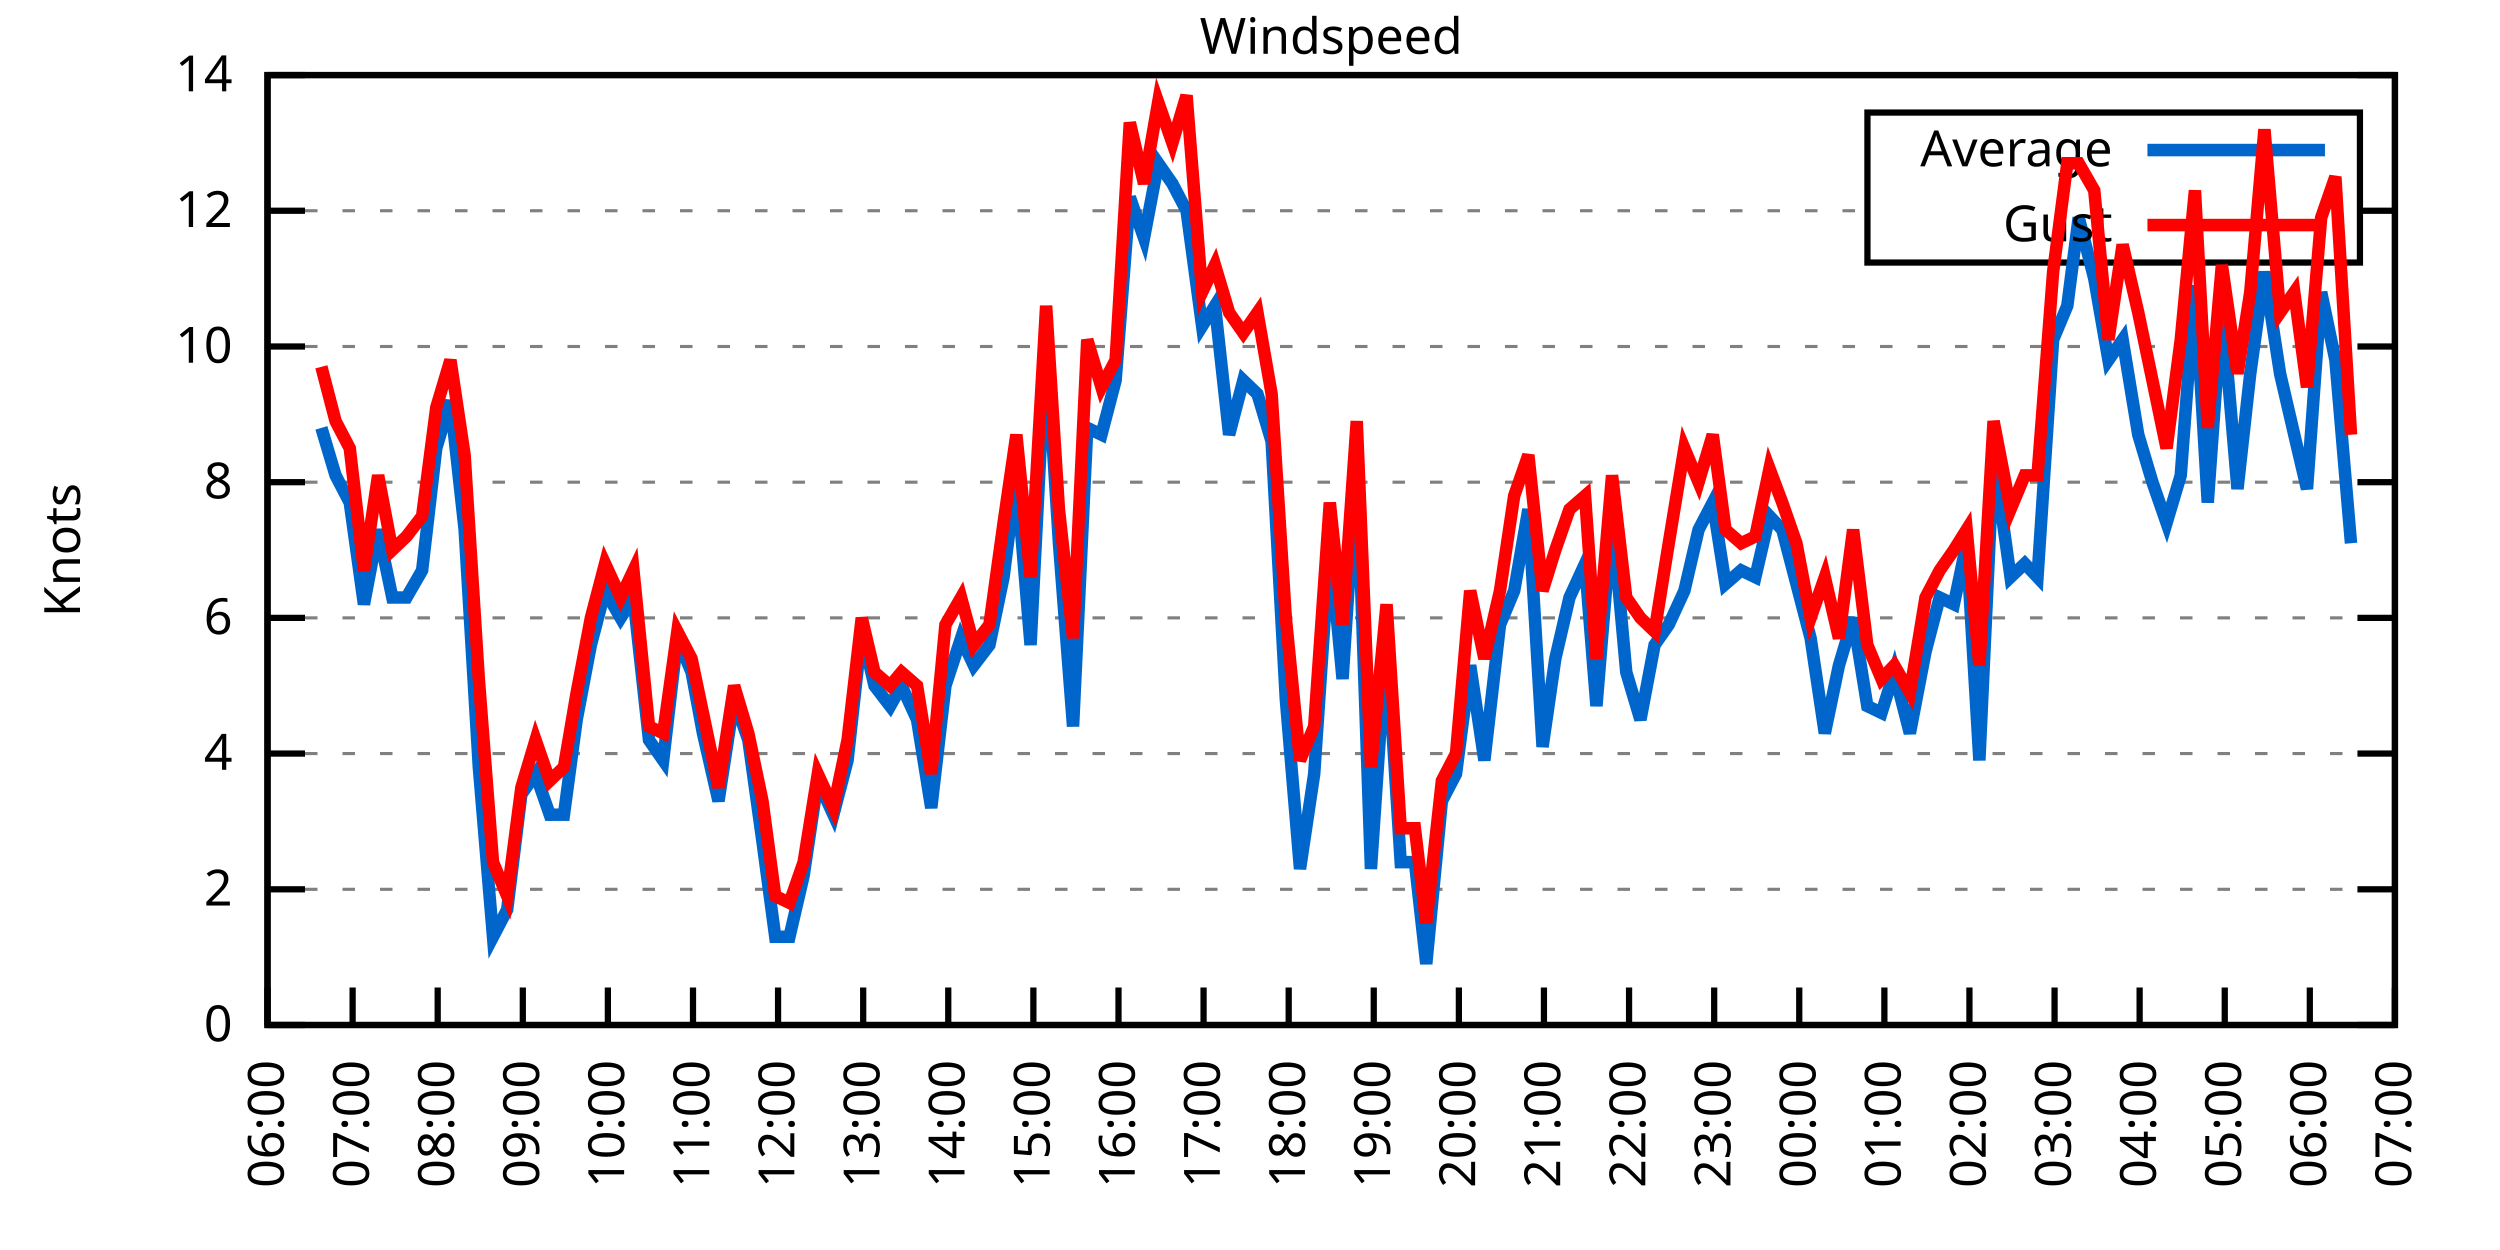
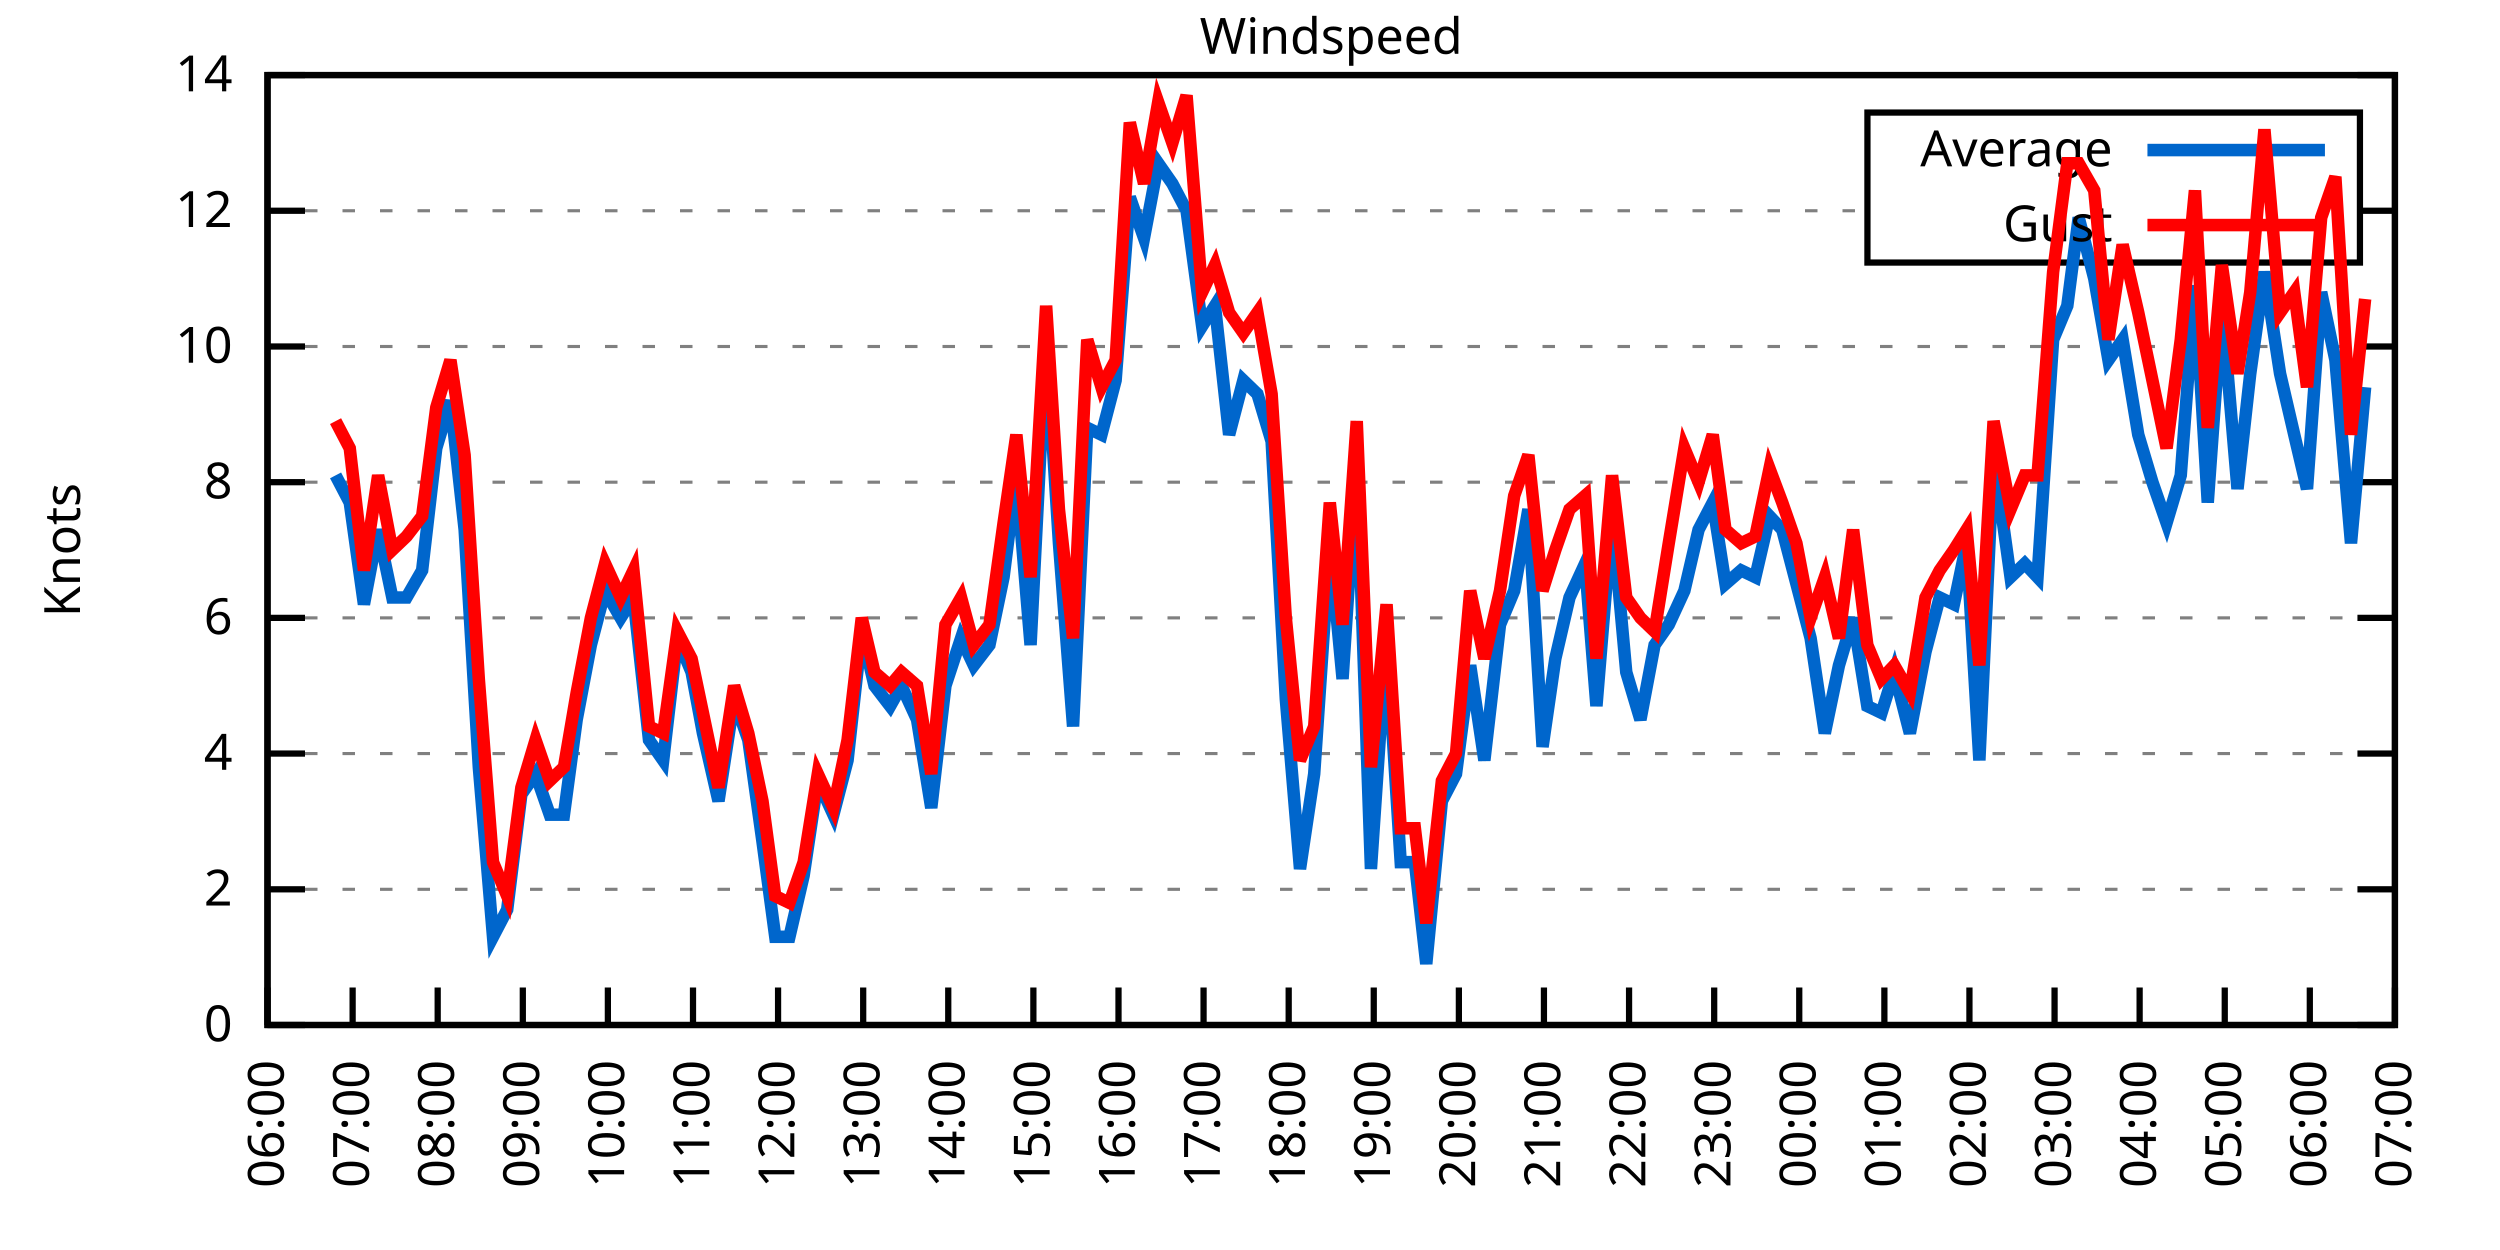
<svg xmlns="http://www.w3.org/2000/svg" xmlns:xlink="http://www.w3.org/1999/xlink" width="400" height="200" viewBox="0 0 400 200">
  <g id="gnuplot_canvas">
    <rect x="0" y="0" width="400" height="200" fill="none" />
    <defs>
      <circle id="gpDot" r="0.5" stroke-width="0.5" stroke="currentColor" />
      <path id="gpPt0" stroke-width="0.333" stroke="currentColor" d="M-1,0 h2 M0,-1 v2" />
      <path id="gpPt1" stroke-width="0.333" stroke="currentColor" d="M-1,-1 L1,1 M1,-1 L-1,1" />
      <path id="gpPt2" stroke-width="0.333" stroke="currentColor" d="M-1,0 L1,0 M0,-1 L0,1 M-1,-1 L1,1 M-1,1 L1,-1" />
      <rect id="gpPt3" stroke-width="0.333" stroke="currentColor" x="-1" y="-1" width="2" height="2" />
      <rect id="gpPt4" stroke-width="0.333" stroke="currentColor" fill="currentColor" x="-1" y="-1" width="2" height="2" />
      <circle id="gpPt5" stroke-width="0.333" stroke="currentColor" cx="0" cy="0" r="1" />
      <use xlink:href="#gpPt5" id="gpPt6" fill="currentColor" stroke="none" />
      <path id="gpPt7" stroke-width="0.333" stroke="currentColor" d="M0,-1.33 L-1.33,0.67 L1.33,0.67 z" />
      <use xlink:href="#gpPt7" id="gpPt8" fill="currentColor" stroke="none" />
      <use xlink:href="#gpPt7" id="gpPt9" stroke="currentColor" transform="rotate(180)" />
      <use xlink:href="#gpPt9" id="gpPt10" fill="currentColor" stroke="none" />
      <use xlink:href="#gpPt3" id="gpPt11" stroke="currentColor" transform="rotate(45)" />
      <use xlink:href="#gpPt11" id="gpPt12" fill="currentColor" stroke="none" />
      <path id="gpPt13" stroke-width="0.333" stroke="currentColor" d="M0,1.330 L1.265,0.411 L0.782,-1.067 L-0.782,-1.076 L-1.265,0.411 z" />
      <use xlink:href="#gpPt13" id="gpPt14" fill="currentColor" stroke="none" />
      <filter id="textbox" filterUnits="objectBoundingBox" x="0" y="0" height="1" width="1">
        <feFlood flood-color="white" flood-opacity="1" result="bgnd" />
        <feComposite in="SourceGraphic" in2="bgnd" operator="atop" />
      </filter>
      <filter id="greybox" filterUnits="objectBoundingBox" x="0" y="0" height="1" width="1">
        <feFlood flood-color="lightgrey" flood-opacity="1" result="grey" />
        <feComposite in="SourceGraphic" in2="grey" operator="atop" />
      </filter>
    </defs>
    <g fill="none" color="white" stroke="currentColor" stroke-width="1.00" stroke-linecap="butt" stroke-linejoin="miter">
</g>
    <g fill="none" color="black" stroke="currentColor" stroke-width="1.00" stroke-linecap="butt" stroke-linejoin="miter">
      <g stroke="none" shape-rendering="crispEdges">
        <polygon fill="rgb(255, 255, 255)" points="42.80,164.00 383.18,164.00 383.18,12.02 42.80,12.02 " />
      </g>
    </g>
    <g fill="none" color="black" stroke="currentColor" stroke-width="1.00" stroke-linecap="butt" stroke-linejoin="miter">
</g>
    <g fill="none" color="black" stroke="black" stroke-width="0.50" stroke-linecap="butt" stroke-linejoin="miter">
</g>
    <g fill="none" color="gray" stroke="currentColor" stroke-width="0.50" stroke-linecap="butt" stroke-linejoin="miter">
      <path stroke="gray" stroke-dasharray="2,4" class="gridline" d="M42.80,164.00 L383.19,164.00  " />
    </g>
    <g fill="none" color="gray" stroke="gray" stroke-width="1.00" stroke-linecap="butt" stroke-linejoin="miter">
</g>
    <g fill="none" color="black" stroke="currentColor" stroke-width="1.00" stroke-linecap="butt" stroke-linejoin="miter">
      <path stroke="black" d="M42.80,164.00 L48.80,164.00 M383.19,164.00 L377.19,164.00  " />
      <g transform="translate(37.20,166.60)" stroke="none" fill="black" font-family="Sans" font-size="8.00" text-anchor="end">
        <text>
          <tspan font-family="Sans"> 0</tspan>
        </text>
      </g>
    </g>
    <g fill="none" color="black" stroke="currentColor" stroke-width="1.00" stroke-linecap="butt" stroke-linejoin="miter">
</g>
    <g fill="none" color="black" stroke="black" stroke-width="0.50" stroke-linecap="butt" stroke-linejoin="miter">
</g>
    <g fill="none" color="gray" stroke="currentColor" stroke-width="0.50" stroke-linecap="butt" stroke-linejoin="miter">
      <path stroke="gray" stroke-dasharray="2,4" class="gridline" d="M42.80,142.29 L383.19,142.29  " />
    </g>
    <g fill="none" color="gray" stroke="gray" stroke-width="1.00" stroke-linecap="butt" stroke-linejoin="miter">
</g>
    <g fill="none" color="black" stroke="currentColor" stroke-width="1.00" stroke-linecap="butt" stroke-linejoin="miter">
      <path stroke="black" d="M42.80,142.29 L48.80,142.29 M383.19,142.29 L377.19,142.29  " />
      <g transform="translate(37.20,144.89)" stroke="none" fill="black" font-family="Sans" font-size="8.00" text-anchor="end">
        <text>
          <tspan font-family="Sans"> 2</tspan>
        </text>
      </g>
    </g>
    <g fill="none" color="black" stroke="currentColor" stroke-width="1.00" stroke-linecap="butt" stroke-linejoin="miter">
</g>
    <g fill="none" color="black" stroke="black" stroke-width="0.50" stroke-linecap="butt" stroke-linejoin="miter">
</g>
    <g fill="none" color="gray" stroke="currentColor" stroke-width="0.50" stroke-linecap="butt" stroke-linejoin="miter">
      <path stroke="gray" stroke-dasharray="2,4" class="gridline" d="M42.80,120.57 L383.19,120.57  " />
    </g>
    <g fill="none" color="gray" stroke="gray" stroke-width="1.00" stroke-linecap="butt" stroke-linejoin="miter">
</g>
    <g fill="none" color="black" stroke="currentColor" stroke-width="1.00" stroke-linecap="butt" stroke-linejoin="miter">
      <path stroke="black" d="M42.80,120.57 L48.80,120.57 M383.19,120.57 L377.19,120.57  " />
      <g transform="translate(37.20,123.17)" stroke="none" fill="black" font-family="Sans" font-size="8.00" text-anchor="end">
        <text>
          <tspan font-family="Sans"> 4</tspan>
        </text>
      </g>
    </g>
    <g fill="none" color="black" stroke="currentColor" stroke-width="1.00" stroke-linecap="butt" stroke-linejoin="miter">
</g>
    <g fill="none" color="black" stroke="black" stroke-width="0.50" stroke-linecap="butt" stroke-linejoin="miter">
</g>
    <g fill="none" color="gray" stroke="currentColor" stroke-width="0.50" stroke-linecap="butt" stroke-linejoin="miter">
      <path stroke="gray" stroke-dasharray="2,4" class="gridline" d="M42.80,98.86 L383.19,98.86  " />
    </g>
    <g fill="none" color="gray" stroke="gray" stroke-width="1.00" stroke-linecap="butt" stroke-linejoin="miter">
</g>
    <g fill="none" color="black" stroke="currentColor" stroke-width="1.00" stroke-linecap="butt" stroke-linejoin="miter">
      <path stroke="black" d="M42.80,98.86 L48.80,98.86 M383.19,98.86 L377.19,98.86  " />
      <g transform="translate(37.20,101.46)" stroke="none" fill="black" font-family="Sans" font-size="8.00" text-anchor="end">
        <text>
          <tspan font-family="Sans"> 6</tspan>
        </text>
      </g>
    </g>
    <g fill="none" color="black" stroke="currentColor" stroke-width="1.00" stroke-linecap="butt" stroke-linejoin="miter">
</g>
    <g fill="none" color="black" stroke="black" stroke-width="0.50" stroke-linecap="butt" stroke-linejoin="miter">
</g>
    <g fill="none" color="gray" stroke="currentColor" stroke-width="0.50" stroke-linecap="butt" stroke-linejoin="miter">
      <path stroke="gray" stroke-dasharray="2,4" class="gridline" d="M42.80,77.15 L383.19,77.15  " />
    </g>
    <g fill="none" color="gray" stroke="gray" stroke-width="1.00" stroke-linecap="butt" stroke-linejoin="miter">
</g>
    <g fill="none" color="black" stroke="currentColor" stroke-width="1.00" stroke-linecap="butt" stroke-linejoin="miter">
      <path stroke="black" d="M42.80,77.15 L48.80,77.15 M383.19,77.15 L377.19,77.15  " />
      <g transform="translate(37.20,79.75)" stroke="none" fill="black" font-family="Sans" font-size="8.00" text-anchor="end">
        <text>
          <tspan font-family="Sans"> 8</tspan>
        </text>
      </g>
    </g>
    <g fill="none" color="black" stroke="currentColor" stroke-width="1.00" stroke-linecap="butt" stroke-linejoin="miter">
</g>
    <g fill="none" color="black" stroke="black" stroke-width="0.50" stroke-linecap="butt" stroke-linejoin="miter">
</g>
    <g fill="none" color="gray" stroke="currentColor" stroke-width="0.50" stroke-linecap="butt" stroke-linejoin="miter">
      <path stroke="gray" stroke-dasharray="2,4" class="gridline" d="M42.80,55.44 L383.19,55.44  " />
    </g>
    <g fill="none" color="gray" stroke="gray" stroke-width="1.00" stroke-linecap="butt" stroke-linejoin="miter">
</g>
    <g fill="none" color="black" stroke="currentColor" stroke-width="1.00" stroke-linecap="butt" stroke-linejoin="miter">
      <path stroke="black" d="M42.80,55.44 L48.80,55.44 M383.19,55.44 L377.19,55.44  " />
      <g transform="translate(37.20,58.04)" stroke="none" fill="black" font-family="Sans" font-size="8.00" text-anchor="end">
        <text>
          <tspan font-family="Sans"> 10</tspan>
        </text>
      </g>
    </g>
    <g fill="none" color="black" stroke="currentColor" stroke-width="1.00" stroke-linecap="butt" stroke-linejoin="miter">
</g>
    <g fill="none" color="black" stroke="black" stroke-width="0.50" stroke-linecap="butt" stroke-linejoin="miter">
</g>
    <g fill="none" color="gray" stroke="currentColor" stroke-width="0.50" stroke-linecap="butt" stroke-linejoin="miter">
      <path stroke="gray" stroke-dasharray="2,4" class="gridline" d="M42.80,33.72 L298.79,33.72 M377.59,33.72 L383.19,33.72  " />
    </g>
    <g fill="none" color="gray" stroke="gray" stroke-width="1.00" stroke-linecap="butt" stroke-linejoin="miter">
</g>
    <g fill="none" color="black" stroke="currentColor" stroke-width="1.00" stroke-linecap="butt" stroke-linejoin="miter">
      <path stroke="black" d="M42.80,33.72 L48.80,33.72 M383.19,33.72 L377.19,33.72  " />
      <g transform="translate(37.20,36.32)" stroke="none" fill="black" font-family="Sans" font-size="8.00" text-anchor="end">
        <text>
          <tspan font-family="Sans"> 12</tspan>
        </text>
      </g>
    </g>
    <g fill="none" color="black" stroke="currentColor" stroke-width="1.00" stroke-linecap="butt" stroke-linejoin="miter">
</g>
    <g fill="none" color="black" stroke="black" stroke-width="0.50" stroke-linecap="butt" stroke-linejoin="miter">
</g>
    <g fill="none" color="gray" stroke="currentColor" stroke-width="0.50" stroke-linecap="butt" stroke-linejoin="miter">
      <path stroke="gray" stroke-dasharray="2,4" class="gridline" d="M42.80,12.01 L383.19,12.01  " />
    </g>
    <g fill="none" color="gray" stroke="gray" stroke-width="1.00" stroke-linecap="butt" stroke-linejoin="miter">
</g>
    <g fill="none" color="black" stroke="currentColor" stroke-width="1.00" stroke-linecap="butt" stroke-linejoin="miter">
      <path stroke="black" d="M42.80,12.01 L48.80,12.01 M383.19,12.01 L377.19,12.01  " />
      <g transform="translate(37.20,14.61)" stroke="none" fill="black" font-family="Sans" font-size="8.00" text-anchor="end">
        <text>
          <tspan font-family="Sans"> 14</tspan>
        </text>
      </g>
    </g>
    <g fill="none" color="black" stroke="currentColor" stroke-width="1.00" stroke-linecap="butt" stroke-linejoin="miter">
      <path stroke="black" d="M42.80,164.00 L42.80,158.00  " />
      <g transform="translate(45.40,169.60) rotate(270.00)" stroke="none" fill="black" font-family="Sans" font-size="8.00" text-anchor="end">
        <text>
          <tspan font-family="Sans">06:00</tspan>
        </text>
      </g>
    </g>
    <g fill="none" color="black" stroke="currentColor" stroke-width="1.00" stroke-linecap="butt" stroke-linejoin="miter">
      <path stroke="black" d="M56.42,164.00 L56.42,158.00  " />
      <g transform="translate(59.02,169.60) rotate(270.00)" stroke="none" fill="black" font-family="Sans" font-size="8.00" text-anchor="end">
        <text>
          <tspan font-family="Sans">07:00</tspan>
        </text>
      </g>
    </g>
    <g fill="none" color="black" stroke="currentColor" stroke-width="1.00" stroke-linecap="butt" stroke-linejoin="miter">
      <path stroke="black" d="M70.03,164.00 L70.03,158.00  " />
      <g transform="translate(72.63,169.60) rotate(270.00)" stroke="none" fill="black" font-family="Sans" font-size="8.00" text-anchor="end">
        <text>
          <tspan font-family="Sans">08:00</tspan>
        </text>
      </g>
    </g>
    <g fill="none" color="black" stroke="currentColor" stroke-width="1.00" stroke-linecap="butt" stroke-linejoin="miter">
      <path stroke="black" d="M83.65,164.00 L83.65,158.00  " />
      <g transform="translate(86.25,169.60) rotate(270.00)" stroke="none" fill="black" font-family="Sans" font-size="8.00" text-anchor="end">
        <text>
          <tspan font-family="Sans">09:00</tspan>
        </text>
      </g>
    </g>
    <g fill="none" color="black" stroke="currentColor" stroke-width="1.00" stroke-linecap="butt" stroke-linejoin="miter">
      <path stroke="black" d="M97.26,164.00 L97.26,158.00  " />
      <g transform="translate(99.86,169.60) rotate(270.00)" stroke="none" fill="black" font-family="Sans" font-size="8.00" text-anchor="end">
        <text>
          <tspan font-family="Sans">10:00</tspan>
        </text>
      </g>
    </g>
    <g fill="none" color="black" stroke="currentColor" stroke-width="1.00" stroke-linecap="butt" stroke-linejoin="miter">
      <path stroke="black" d="M110.88,164.00 L110.88,158.00  " />
      <g transform="translate(113.48,169.60) rotate(270.00)" stroke="none" fill="black" font-family="Sans" font-size="8.00" text-anchor="end">
        <text>
          <tspan font-family="Sans">11:00</tspan>
        </text>
      </g>
    </g>
    <g fill="none" color="black" stroke="currentColor" stroke-width="1.00" stroke-linecap="butt" stroke-linejoin="miter">
      <path stroke="black" d="M124.49,164.00 L124.49,158.00  " />
      <g transform="translate(127.09,169.60) rotate(270.00)" stroke="none" fill="black" font-family="Sans" font-size="8.00" text-anchor="end">
        <text>
          <tspan font-family="Sans">12:00</tspan>
        </text>
      </g>
    </g>
    <g fill="none" color="black" stroke="currentColor" stroke-width="1.00" stroke-linecap="butt" stroke-linejoin="miter">
      <path stroke="black" d="M138.11,164.00 L138.11,158.00  " />
      <g transform="translate(140.71,169.60) rotate(270.00)" stroke="none" fill="black" font-family="Sans" font-size="8.00" text-anchor="end">
        <text>
          <tspan font-family="Sans">13:00</tspan>
        </text>
      </g>
    </g>
    <g fill="none" color="black" stroke="currentColor" stroke-width="1.00" stroke-linecap="butt" stroke-linejoin="miter">
      <path stroke="black" d="M151.72,164.00 L151.72,158.00  " />
      <g transform="translate(154.32,169.60) rotate(270.00)" stroke="none" fill="black" font-family="Sans" font-size="8.00" text-anchor="end">
        <text>
          <tspan font-family="Sans">14:00</tspan>
        </text>
      </g>
    </g>
    <g fill="none" color="black" stroke="currentColor" stroke-width="1.00" stroke-linecap="butt" stroke-linejoin="miter">
      <path stroke="black" d="M165.34,164.00 L165.34,158.00  " />
      <g transform="translate(167.94,169.60) rotate(270.00)" stroke="none" fill="black" font-family="Sans" font-size="8.00" text-anchor="end">
        <text>
          <tspan font-family="Sans">15:00</tspan>
        </text>
      </g>
    </g>
    <g fill="none" color="black" stroke="currentColor" stroke-width="1.00" stroke-linecap="butt" stroke-linejoin="miter">
      <path stroke="black" d="M178.96,164.00 L178.96,158.00  " />
      <g transform="translate(181.56,169.60) rotate(270.00)" stroke="none" fill="black" font-family="Sans" font-size="8.00" text-anchor="end">
        <text>
          <tspan font-family="Sans">16:00</tspan>
        </text>
      </g>
    </g>
    <g fill="none" color="black" stroke="currentColor" stroke-width="1.00" stroke-linecap="butt" stroke-linejoin="miter">
      <path stroke="black" d="M192.57,164.00 L192.57,158.00  " />
      <g transform="translate(195.17,169.60) rotate(270.00)" stroke="none" fill="black" font-family="Sans" font-size="8.00" text-anchor="end">
        <text>
          <tspan font-family="Sans">17:00</tspan>
        </text>
      </g>
    </g>
    <g fill="none" color="black" stroke="currentColor" stroke-width="1.00" stroke-linecap="butt" stroke-linejoin="miter">
      <path stroke="black" d="M206.19,164.00 L206.19,158.00  " />
      <g transform="translate(208.79,169.60) rotate(270.00)" stroke="none" fill="black" font-family="Sans" font-size="8.00" text-anchor="end">
        <text>
          <tspan font-family="Sans">18:00</tspan>
        </text>
      </g>
    </g>
    <g fill="none" color="black" stroke="currentColor" stroke-width="1.00" stroke-linecap="butt" stroke-linejoin="miter">
      <path stroke="black" d="M219.80,164.00 L219.80,158.00  " />
      <g transform="translate(222.40,169.60) rotate(270.00)" stroke="none" fill="black" font-family="Sans" font-size="8.00" text-anchor="end">
        <text>
          <tspan font-family="Sans">19:00</tspan>
        </text>
      </g>
    </g>
    <g fill="none" color="black" stroke="currentColor" stroke-width="1.00" stroke-linecap="butt" stroke-linejoin="miter">
      <path stroke="black" d="M233.42,164.00 L233.42,158.00  " />
      <g transform="translate(236.02,169.60) rotate(270.00)" stroke="none" fill="black" font-family="Sans" font-size="8.00" text-anchor="end">
        <text>
          <tspan font-family="Sans">20:00</tspan>
        </text>
      </g>
    </g>
    <g fill="none" color="black" stroke="currentColor" stroke-width="1.00" stroke-linecap="butt" stroke-linejoin="miter">
      <path stroke="black" d="M247.03,164.00 L247.03,158.00  " />
      <g transform="translate(249.63,169.60) rotate(270.00)" stroke="none" fill="black" font-family="Sans" font-size="8.00" text-anchor="end">
        <text>
          <tspan font-family="Sans">21:00</tspan>
        </text>
      </g>
    </g>
    <g fill="none" color="black" stroke="currentColor" stroke-width="1.00" stroke-linecap="butt" stroke-linejoin="miter">
      <path stroke="black" d="M260.65,164.00 L260.65,158.00  " />
      <g transform="translate(263.25,169.60) rotate(270.00)" stroke="none" fill="black" font-family="Sans" font-size="8.00" text-anchor="end">
        <text>
          <tspan font-family="Sans">22:00</tspan>
        </text>
      </g>
    </g>
    <g fill="none" color="black" stroke="currentColor" stroke-width="1.00" stroke-linecap="butt" stroke-linejoin="miter">
      <path stroke="black" d="M274.27,164.00 L274.27,158.00  " />
      <g transform="translate(276.87,169.60) rotate(270.00)" stroke="none" fill="black" font-family="Sans" font-size="8.00" text-anchor="end">
        <text>
          <tspan font-family="Sans">23:00</tspan>
        </text>
      </g>
    </g>
    <g fill="none" color="black" stroke="currentColor" stroke-width="1.00" stroke-linecap="butt" stroke-linejoin="miter">
      <path stroke="black" d="M287.88,164.00 L287.88,158.00  " />
      <g transform="translate(290.48,169.60) rotate(270.00)" stroke="none" fill="black" font-family="Sans" font-size="8.00" text-anchor="end">
        <text>
          <tspan font-family="Sans">00:00</tspan>
        </text>
      </g>
    </g>
    <g fill="none" color="black" stroke="currentColor" stroke-width="1.00" stroke-linecap="butt" stroke-linejoin="miter">
      <path stroke="black" d="M301.50,164.00 L301.50,158.00  " />
      <g transform="translate(304.10,169.60) rotate(270.00)" stroke="none" fill="black" font-family="Sans" font-size="8.00" text-anchor="end">
        <text>
          <tspan font-family="Sans">01:00</tspan>
        </text>
      </g>
    </g>
    <g fill="none" color="black" stroke="currentColor" stroke-width="1.00" stroke-linecap="butt" stroke-linejoin="miter">
      <path stroke="black" d="M315.11,164.00 L315.11,158.00  " />
      <g transform="translate(317.71,169.60) rotate(270.00)" stroke="none" fill="black" font-family="Sans" font-size="8.00" text-anchor="end">
        <text>
          <tspan font-family="Sans">02:00</tspan>
        </text>
      </g>
    </g>
    <g fill="none" color="black" stroke="currentColor" stroke-width="1.00" stroke-linecap="butt" stroke-linejoin="miter">
      <path stroke="black" d="M328.73,164.00 L328.73,158.00  " />
      <g transform="translate(331.33,169.60) rotate(270.00)" stroke="none" fill="black" font-family="Sans" font-size="8.00" text-anchor="end">
        <text>
          <tspan font-family="Sans">03:00</tspan>
        </text>
      </g>
    </g>
    <g fill="none" color="black" stroke="currentColor" stroke-width="1.00" stroke-linecap="butt" stroke-linejoin="miter">
      <path stroke="black" d="M342.34,164.00 L342.34,158.00  " />
      <g transform="translate(344.94,169.60) rotate(270.00)" stroke="none" fill="black" font-family="Sans" font-size="8.00" text-anchor="end">
        <text>
          <tspan font-family="Sans">04:00</tspan>
        </text>
      </g>
    </g>
    <g fill="none" color="black" stroke="currentColor" stroke-width="1.00" stroke-linecap="butt" stroke-linejoin="miter">
      <path stroke="black" d="M355.96,164.00 L355.96,158.00  " />
      <g transform="translate(358.56,169.60) rotate(270.00)" stroke="none" fill="black" font-family="Sans" font-size="8.00" text-anchor="end">
        <text>
          <tspan font-family="Sans">05:00</tspan>
        </text>
      </g>
    </g>
    <g fill="none" color="black" stroke="currentColor" stroke-width="1.00" stroke-linecap="butt" stroke-linejoin="miter">
      <path stroke="black" d="M369.57,164.00 L369.57,158.00  " />
      <g transform="translate(372.17,169.60) rotate(270.00)" stroke="none" fill="black" font-family="Sans" font-size="8.00" text-anchor="end">
        <text>
          <tspan font-family="Sans">06:00</tspan>
        </text>
      </g>
    </g>
    <g fill="none" color="black" stroke="currentColor" stroke-width="1.00" stroke-linecap="butt" stroke-linejoin="miter">
      <path stroke="black" d="M383.19,164.00 L383.19,158.00  " />
      <g transform="translate(385.79,169.60) rotate(270.00)" stroke="none" fill="black" font-family="Sans" font-size="8.00" text-anchor="end">
        <text>
          <tspan font-family="Sans">07:00</tspan>
        </text>
      </g>
    </g>
    <g fill="none" color="black" stroke="currentColor" stroke-width="1.00" stroke-linecap="butt" stroke-linejoin="miter">
</g>
    <g fill="none" color="black" stroke="currentColor" stroke-width="1.00" stroke-linecap="butt" stroke-linejoin="miter">
      <path stroke="black" d="M42.80,12.01 L42.80,164.00 L383.19,164.00 L383.19,12.01 L42.80,12.01 Z  " />
    </g>
    <g fill="none" color="black" stroke="currentColor" stroke-width="1.00" stroke-linecap="butt" stroke-linejoin="miter">
</g>
    <g fill="none" color="black" stroke="currentColor" stroke-width="1.00" stroke-linecap="butt" stroke-linejoin="miter">
      <path stroke="black" d="M298.79,42.01 L298.79,18.01 L377.59,18.01 L377.59,42.01 L298.79,42.01 Z  " />
    </g>
    <g id="Windspeed_plot_1">
      <g fill="none" color="white" stroke="black" stroke-width="2.00" stroke-linecap="butt" stroke-linejoin="miter">
</g>
      <g fill="none" color="black" stroke="currentColor" stroke-width="2.00" stroke-linecap="butt" stroke-linejoin="miter">
        <g transform="translate(337.99,26.61)" stroke="none" fill="black" font-family="Sans" font-size="8.00" text-anchor="end">
          <text>
            <tspan font-family="Sans">Average</tspan>
          </text>
        </g>
      </g>
      <g fill="none" color="black" stroke="currentColor" stroke-width="2.00" stroke-linecap="butt" stroke-linejoin="miter">
-         <path stroke="rgb(  0, 102, 204)" d="M343.59,24.01 L371.99,24.01 M51.42,68.46 L53.69,76.06 L55.96,80.41 L58.23,96.69 L60.50,84.75 L62.77,95.60   L65.04,95.60 L67.54,91.26 L69.80,71.72 L72.07,64.12 L74.34,84.75 L76.61,122.75 L78.88,149.89 L81.15,145.54   L83.42,127.09 L85.69,123.83 L87.96,130.35 L90.23,130.35 L92.27,115.15 L94.54,103.20 L96.81,94.52 L99.30,98.86   L101.35,95.60 L103.84,118.40 L106.11,121.66 L108.38,102.12 L110.65,107.55 L112.47,117.32 L114.96,128.17 L117.46,111.89   L119.73,118.40 L122.00,134.69 L124.04,149.89 L126.31,149.89 L128.58,140.12 L130.85,124.92 L133.34,130.35 L135.61,121.66   L137.88,101.03 L139.92,109.72 L142.42,112.97 L144.24,109.72 L146.73,115.15 L149.00,129.26 L151.27,109.72 L153.77,102.12   L155.81,106.46 L158.31,103.20 L160.57,92.35 L162.62,76.06 L164.89,103.20 L167.38,54.35 L169.43,86.92 L171.69,116.23   L173.96,68.46 L176.23,69.55 L178.50,60.86 L180.77,31.55 L183.04,38.07 L185.31,26.12 L187.58,29.38 L189.85,33.72   L192.34,52.18 L194.39,48.92 L196.66,69.55 L198.93,60.86 L201.19,63.04 L203.46,70.63 L205.73,111.89 L208.00,139.03   L210.27,123.83 L212.77,86.92 L214.81,108.63 L217.08,73.89 L219.35,139.03 L221.85,102.12 L224.11,137.94 L226.38,137.94   L228.20,154.23 L230.70,128.17 L232.96,123.83 L235.23,106.46 L237.50,121.66 L240.00,99.95 L242.27,94.52 L244.54,81.49   L246.81,119.49 L248.85,105.38 L251.12,95.60 L253.61,90.18 L255.43,112.97 L257.93,82.58 L260.20,107.55 L262.47,115.15   L264.73,103.20 L267.00,99.95 L269.50,94.52 L271.77,84.75 L274.04,80.41 L276.08,93.43 L278.58,91.26 L280.85,92.35   L283.12,82.58 L285.16,84.75 L287.43,93.43 L289.70,102.12 L291.97,117.32 L294.23,106.46 L296.50,98.86 L298.77,112.97   L301.04,114.06 L303.08,107.55 L305.58,117.32 L308.08,104.29 L310.35,95.60 L312.62,96.69 L314.66,86.92 L316.70,121.66   L318.97,72.81 L321.69,92.35 L323.96,90.18 L326.00,92.35 L328.50,54.35 L330.77,48.92 L332.59,34.81 L335.08,44.58   L337.35,57.61 L339.62,54.35 L342.12,69.55 L344.39,77.15 L346.65,83.66 L348.92,76.06 L351.19,45.66 L353.24,80.41   L355.50,48.92 L358.00,78.23 L360.04,59.78 L362.31,43.49 L364.81,59.78 L367.08,69.55 L369.12,78.23 L371.39,46.75   L373.66,57.61 L376.16,86.92  " />
+         <path stroke="rgb(  0, 102, 204)" d="M343.59,24.01 L371.99,24.01 M53.69,76.06 L55.96,80.41 L58.23,96.69 L60.50,84.75 L62.77,95.60 L65.04,95.60   L67.54,91.26 L69.80,71.72 L72.07,64.12 L74.34,84.75 L76.61,122.75 L78.88,149.89 L81.15,145.54 L83.42,127.09   L85.69,123.83 L87.96,130.35 L90.23,130.35 L92.27,115.15 L94.54,103.20 L96.81,94.52 L99.30,98.86 L101.35,95.60   L103.84,118.40 L106.11,121.66 L108.38,102.12 L110.65,107.55 L112.47,117.32 L114.96,128.17 L117.46,111.89 L119.73,118.40   L122.00,134.69 L124.04,149.89 L126.31,149.89 L128.58,140.12 L130.85,124.92 L133.34,130.35 L135.61,121.66 L137.88,101.03   L139.92,109.72 L142.42,112.97 L144.24,109.72 L146.73,115.15 L149.00,129.26 L151.27,109.72 L153.77,102.12 L155.81,106.46   L158.31,103.20 L160.57,92.35 L162.62,76.06 L164.89,103.20 L167.38,54.35 L169.43,86.92 L171.69,116.23 L173.96,68.46   L176.23,69.55 L178.50,60.86 L180.77,31.55 L183.04,38.07 L185.31,26.12 L187.58,29.38 L189.85,33.72 L192.34,52.18   L194.39,48.92 L196.66,69.55 L198.93,60.86 L201.19,63.04 L203.46,70.63 L205.73,111.89 L208.00,139.03 L210.27,123.83   L212.77,86.92 L214.81,108.63 L217.08,73.89 L219.35,139.03 L221.85,102.12 L224.11,137.94 L226.38,137.94 L228.20,154.23   L230.70,128.17 L232.96,123.83 L235.23,106.46 L237.50,121.66 L240.00,99.95 L242.27,94.52 L244.54,81.49 L246.81,119.49   L248.85,105.38 L251.12,95.60 L253.61,90.18 L255.43,112.97 L257.93,82.58 L260.20,107.55 L262.47,115.15 L264.73,103.20   L267.00,99.95 L269.50,94.52 L271.77,84.75 L274.04,80.41 L276.08,93.43 L278.58,91.26 L280.85,92.35 L283.12,82.58   L285.16,84.75 L287.43,93.43 L289.70,102.12 L291.97,117.32 L294.23,106.46 L296.50,98.86 L298.77,112.97 L301.04,114.06   L303.08,107.55 L305.58,117.32 L308.08,104.29 L310.35,95.60 L312.62,96.69 L314.66,86.92 L316.70,121.66 L318.97,72.81   L321.69,92.35 L323.96,90.18 L326.00,92.35 L328.50,54.35 L330.77,48.92 L332.59,34.81 L335.08,44.58 L337.35,57.61   L339.62,54.35 L342.12,69.55 L344.39,77.15 L346.65,83.66 L348.92,76.06 L351.19,45.66 L353.24,80.41 L355.50,48.92   L358.00,78.23 L360.04,59.78 L362.31,43.49 L364.81,59.78 L367.08,69.55 L369.12,78.23 L371.39,46.75 L373.66,57.61   L376.16,86.92 L378.42,61.95  " />
      </g>
    </g>
    <g id="Windspeed_plot_2">
      <g fill="none" color="black" stroke="currentColor" stroke-width="2.00" stroke-linecap="butt" stroke-linejoin="miter">
        <g transform="translate(337.99,38.61)" stroke="none" fill="black" font-family="Sans" font-size="8.00" text-anchor="end">
          <text>
            <tspan font-family="Sans">Gust</tspan>
          </text>
        </g>
      </g>
      <g fill="none" color="black" stroke="currentColor" stroke-width="2.00" stroke-linecap="butt" stroke-linejoin="miter">
-         <path stroke="rgb(255,   0,   0)" d="M343.59,36.01 L371.99,36.01 M51.42,58.69 L53.69,67.38 L55.96,71.72 L58.23,91.26 L60.50,76.06 L62.77,88.00   L65.04,85.83 L67.54,82.58 L69.80,65.21 L72.07,57.61 L74.34,72.81 L76.61,108.63 L78.88,137.94 L81.15,143.37   L83.42,126.00 L85.69,118.40 L87.96,124.92 L90.23,122.75 L92.27,110.80 L94.54,98.86 L96.81,90.18 L99.30,95.60   L101.35,91.26 L103.84,116.23 L106.11,117.32 L108.38,101.03 L110.65,105.38 L112.47,114.06 L114.96,126.00 L117.46,109.72   L119.73,117.32 L122.00,128.17 L124.04,143.37 L126.31,144.46 L128.58,137.94 L130.85,123.83 L133.34,129.26 L135.61,118.40   L137.88,98.86 L139.92,107.55 L142.42,109.72 L144.24,107.55 L146.73,109.72 L149.00,123.83 L151.27,99.95 L153.77,95.60   L155.81,103.20 L158.31,99.95 L160.57,83.66 L162.62,69.55 L164.89,92.35 L167.38,48.92 L169.43,81.49 L171.69,102.12   L173.96,54.35 L176.23,61.95 L178.50,57.61 L180.77,19.61 L183.04,29.38 L185.31,16.35 L187.58,22.87 L189.85,15.27   L192.34,46.75 L194.39,42.41 L196.66,50.01 L198.93,53.26 L201.19,50.01 L203.46,63.04 L205.73,98.86 L208.00,121.66   L210.27,116.23 L212.77,80.41 L214.81,99.95 L217.08,67.38 L219.35,122.75 L221.85,96.69 L224.11,132.52 L226.38,132.52   L228.20,147.72 L230.70,124.92 L232.96,120.57 L235.23,94.52 L237.50,105.38 L240.00,94.52 L242.27,79.32 L244.54,72.81   L246.81,94.52 L248.85,88.00 L251.12,81.49 L253.61,79.32 L255.43,105.38 L257.93,76.06 L260.20,95.60 L262.47,98.86   L264.73,101.03 L267.00,86.92 L269.50,71.72 L271.77,77.15 L274.04,69.55 L276.08,84.75 L278.58,86.92 L280.85,85.83   L283.12,74.98 L285.16,80.41 L287.43,86.92 L289.70,98.86 L291.97,92.35 L294.23,102.12 L296.50,84.75 L298.77,103.20   L301.04,108.63 L303.08,106.46 L305.58,110.80 L308.08,95.60 L310.35,91.26 L312.62,88.00 L314.66,84.75 L316.70,106.46   L318.97,67.38 L321.69,81.49 L323.96,76.06 L326.00,76.06 L328.50,43.49 L330.77,26.12 L332.59,26.12 L335.08,30.47   L337.35,54.35 L339.62,39.15 L342.12,50.01 L344.39,60.86 L346.65,71.72 L348.92,54.35 L351.19,30.47 L353.24,68.46   L355.50,42.41 L358.00,59.78 L360.04,46.75 L362.31,20.70 L364.81,50.01 L367.08,46.75 L369.12,61.95 L371.39,34.81   L373.66,28.29 L376.16,69.55  " />
+         <path stroke="rgb(255,   0,   0)" d="M343.59,36.01 L371.99,36.01 M53.69,67.38 L55.96,71.72 L58.23,91.26 L60.50,76.06 L62.77,88.00 L65.04,85.83   L67.54,82.58 L69.80,65.21 L72.07,57.61 L74.34,72.81 L76.61,108.63 L78.88,137.94 L81.15,143.37 L83.42,126.00   L85.69,118.40 L87.96,124.92 L90.23,122.75 L92.27,110.80 L94.54,98.86 L96.81,90.18 L99.30,95.60 L101.35,91.26   L103.84,116.23 L106.11,117.32 L108.38,101.03 L110.65,105.38 L112.47,114.06 L114.96,126.00 L117.46,109.72 L119.73,117.32   L122.00,128.17 L124.04,143.37 L126.31,144.46 L128.58,137.94 L130.85,123.83 L133.34,129.26 L135.61,118.40 L137.88,98.86   L139.92,107.55 L142.42,109.72 L144.24,107.55 L146.73,109.72 L149.00,123.83 L151.27,99.95 L153.77,95.60 L155.81,103.20   L158.31,99.95 L160.57,83.66 L162.62,69.55 L164.89,92.35 L167.38,48.92 L169.43,81.49 L171.69,102.12 L173.96,54.35   L176.23,61.95 L178.50,57.61 L180.77,19.61 L183.04,29.38 L185.31,16.35 L187.58,22.87 L189.85,15.27 L192.34,46.75   L194.39,42.41 L196.66,50.01 L198.93,53.26 L201.19,50.01 L203.46,63.04 L205.73,98.86 L208.00,121.66 L210.27,116.23   L212.77,80.41 L214.81,99.95 L217.08,67.38 L219.35,122.75 L221.85,96.69 L224.11,132.52 L226.38,132.52 L228.20,147.72   L230.70,124.92 L232.96,120.57 L235.23,94.52 L237.50,105.38 L240.00,94.52 L242.27,79.32 L244.54,72.81 L246.81,94.52   L248.85,88.00 L251.12,81.49 L253.61,79.32 L255.43,105.38 L257.93,76.06 L260.20,95.60 L262.47,98.86 L264.73,101.03   L267.00,86.92 L269.50,71.72 L271.77,77.15 L274.04,69.55 L276.08,84.75 L278.58,86.92 L280.85,85.83 L283.12,74.98   L285.16,80.41 L287.43,86.92 L289.70,98.86 L291.97,92.35 L294.23,102.12 L296.50,84.75 L298.77,103.20 L301.04,108.63   L303.08,106.46 L305.58,110.80 L308.08,95.60 L310.35,91.26 L312.62,88.00 L314.66,84.75 L316.70,106.46 L318.97,67.38   L321.69,81.49 L323.96,76.06 L326.00,76.06 L328.50,43.49 L330.77,26.12 L332.59,26.12 L335.08,30.47 L337.35,54.35   L339.62,39.15 L342.12,50.01 L344.39,60.86 L346.65,71.72 L348.92,54.35 L351.19,30.47 L353.24,68.46 L355.50,42.41   L358.00,59.78 L360.04,46.75 L362.31,20.70 L364.81,50.01 L367.08,46.75 L369.12,61.95 L371.39,34.81 L373.66,28.29   L376.16,69.55 L378.42,47.84  " />
      </g>
    </g>
    <g fill="none" color="black" stroke="currentColor" stroke-width="2.00" stroke-linecap="butt" stroke-linejoin="miter">
</g>
    <g fill="none" color="black" stroke="black" stroke-width="1.00" stroke-linecap="butt" stroke-linejoin="miter">
</g>
    <g fill="none" color="black" stroke="currentColor" stroke-width="1.00" stroke-linecap="butt" stroke-linejoin="miter">
      <path stroke="black" d="M42.80,12.01 L42.80,164.00 L383.19,164.00 L383.19,12.01 L42.80,12.01 Z  " />
      <g transform="translate(12.80,88.01) rotate(270.00)" stroke="none" fill="black" font-family="Sans" font-size="8.00" text-anchor="middle">
        <text>
          <tspan font-family="Sans">Knots</tspan>
        </text>
      </g>
    </g>
    <g fill="none" color="black" stroke="currentColor" stroke-width="1.00" stroke-linecap="butt" stroke-linejoin="miter">
</g>
    <g fill="none" color="black" stroke="currentColor" stroke-width="1.00" stroke-linecap="butt" stroke-linejoin="miter">
      <g transform="translate(212.99,8.61)" stroke="none" fill="black" font-family="Sans" font-size="8.00" text-anchor="middle">
        <text>
          <tspan font-family="Sans">Windspeed</tspan>
        </text>
      </g>
    </g>
    <g fill="none" color="black" stroke="currentColor" stroke-width="1.00" stroke-linecap="butt" stroke-linejoin="miter">
</g>
  </g>
</svg>
